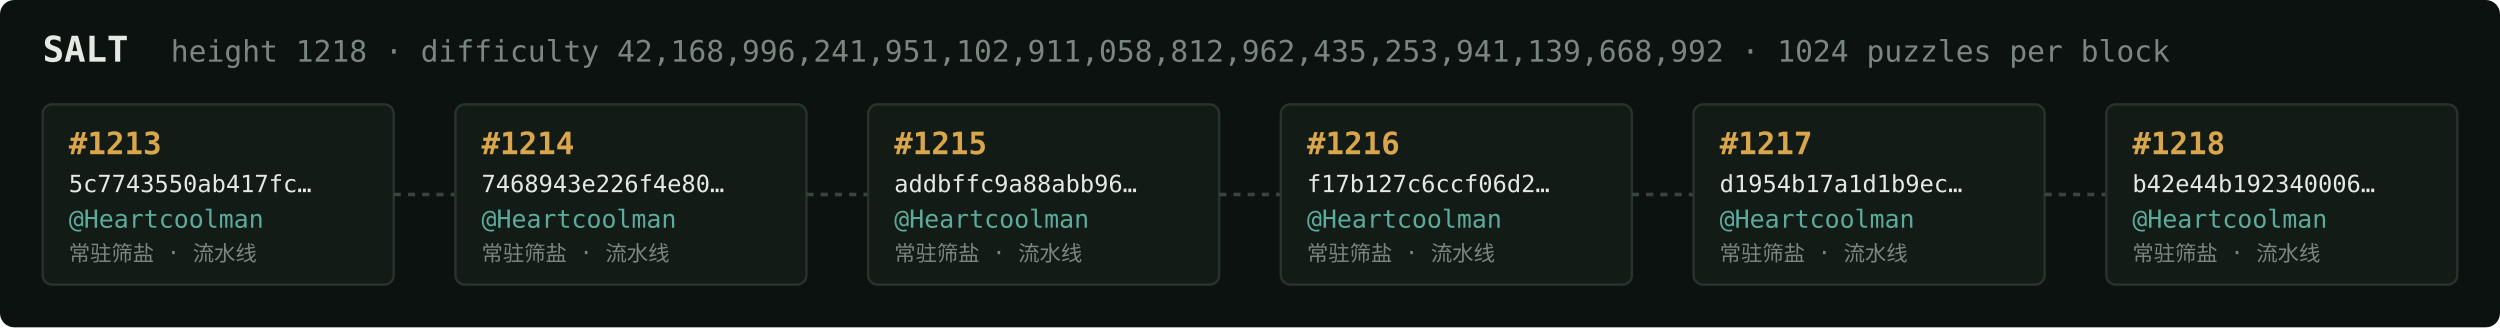
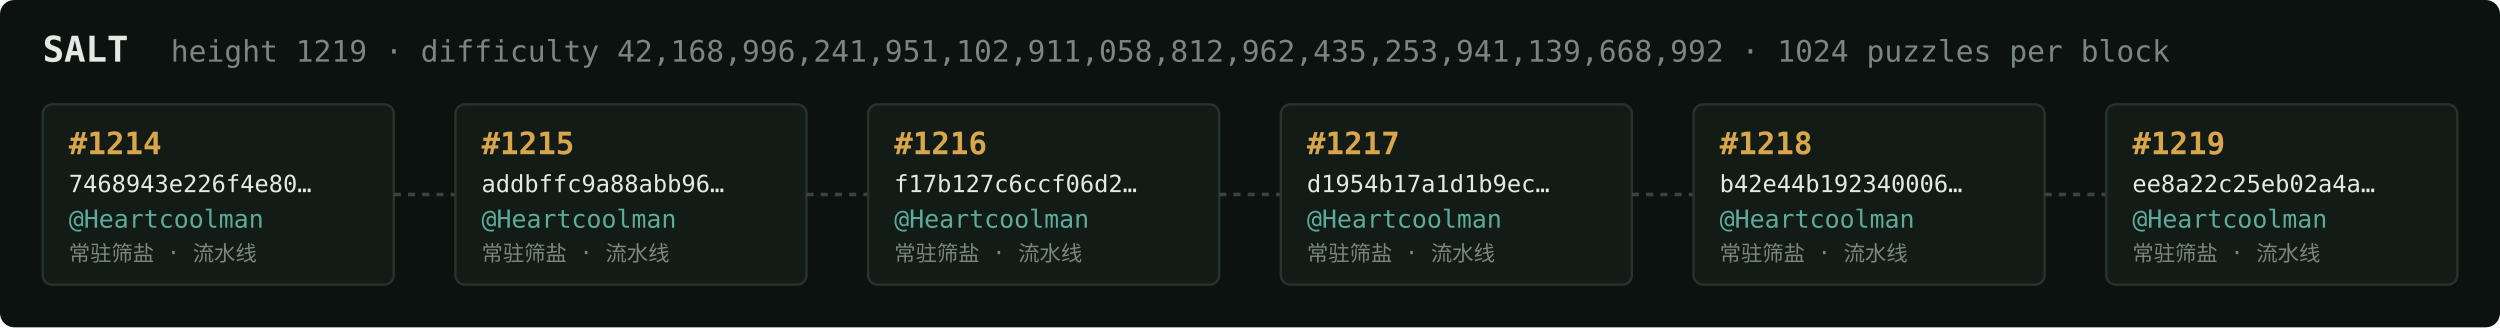
<svg xmlns="http://www.w3.org/2000/svg" width="1054" height="138" viewBox="0 0 1054 138" font-family="ui-monospace,SFMono-Regular,Menlo,monospace">
  <rect fill="#0c1210" width="1054" height="138" rx="6" />
  <text x="18" y="26" fill="#e5e9e3" font-size="15" font-weight="700">SALT</text>
-   <text x="72" y="26" fill="#7a867f" font-size="12.5">height 1218 · difficulty 42,168,996,241,951,102,911,058,812,962,435,253,941,139,668,992 · 1024 puzzles per block</text>
+   <text x="72" y="26" fill="#7a867f" font-size="12.5">height 1219 · difficulty 42,168,996,241,951,102,911,058,812,962,435,253,941,139,668,992 · 1024 puzzles per block</text>
  <rect x="18" y="44" width="148" height="76" rx="4" fill="#131b17" stroke="#28332e" stroke-width="1" />
-   <text x="29" y="65" fill="#d9a64c" font-size="13" font-weight="700">#1213</text>
-   <text x="29" y="81" fill="#e5e9e3" font-size="10">5c7743550ab417fc…</text>
+   <text x="29" y="65" fill="#d9a64c" font-size="13" font-weight="700">#1214</text>
+   <text x="29" y="81" fill="#e5e9e3" font-size="10">7468943e226f4e80…</text>
  <text x="29" y="96" fill="#5cab9b" font-size="10.5">@Heartcoolman</text>
  <text x="29" y="110" fill="#7a867f" font-size="9">常驻筛盐 · 流水线</text>
  <line x1="166" y1="82.0" x2="192" y2="82.0" stroke="#38443e" stroke-width="1.5" stroke-dasharray="3 3" />
  <rect x="192" y="44" width="148" height="76" rx="4" fill="#131b17" stroke="#28332e" stroke-width="1" />
-   <text x="203" y="65" fill="#d9a64c" font-size="13" font-weight="700">#1214</text>
-   <text x="203" y="81" fill="#e5e9e3" font-size="10">7468943e226f4e80…</text>
+   <text x="203" y="65" fill="#d9a64c" font-size="13" font-weight="700">#1215</text>
+   <text x="203" y="81" fill="#e5e9e3" font-size="10">addbffc9a88abb96…</text>
  <text x="203" y="96" fill="#5cab9b" font-size="10.5">@Heartcoolman</text>
  <text x="203" y="110" fill="#7a867f" font-size="9">常驻筛盐 · 流水线</text>
  <line x1="340" y1="82.0" x2="366" y2="82.0" stroke="#38443e" stroke-width="1.5" stroke-dasharray="3 3" />
  <rect x="366" y="44" width="148" height="76" rx="4" fill="#131b17" stroke="#28332e" stroke-width="1" />
-   <text x="377" y="65" fill="#d9a64c" font-size="13" font-weight="700">#1215</text>
-   <text x="377" y="81" fill="#e5e9e3" font-size="10">addbffc9a88abb96…</text>
+   <text x="377" y="65" fill="#d9a64c" font-size="13" font-weight="700">#1216</text>
+   <text x="377" y="81" fill="#e5e9e3" font-size="10">f17b127c6ccf06d2…</text>
  <text x="377" y="96" fill="#5cab9b" font-size="10.5">@Heartcoolman</text>
  <text x="377" y="110" fill="#7a867f" font-size="9">常驻筛盐 · 流水线</text>
  <line x1="514" y1="82.0" x2="540" y2="82.0" stroke="#38443e" stroke-width="1.5" stroke-dasharray="3 3" />
  <rect x="540" y="44" width="148" height="76" rx="4" fill="#131b17" stroke="#28332e" stroke-width="1" />
-   <text x="551" y="65" fill="#d9a64c" font-size="13" font-weight="700">#1216</text>
-   <text x="551" y="81" fill="#e5e9e3" font-size="10">f17b127c6ccf06d2…</text>
+   <text x="551" y="65" fill="#d9a64c" font-size="13" font-weight="700">#1217</text>
+   <text x="551" y="81" fill="#e5e9e3" font-size="10">d1954b17a1d1b9ec…</text>
  <text x="551" y="96" fill="#5cab9b" font-size="10.5">@Heartcoolman</text>
  <text x="551" y="110" fill="#7a867f" font-size="9">常驻筛盐 · 流水线</text>
  <line x1="688" y1="82.0" x2="714" y2="82.0" stroke="#38443e" stroke-width="1.5" stroke-dasharray="3 3" />
  <rect x="714" y="44" width="148" height="76" rx="4" fill="#131b17" stroke="#28332e" stroke-width="1" />
-   <text x="725" y="65" fill="#d9a64c" font-size="13" font-weight="700">#1217</text>
-   <text x="725" y="81" fill="#e5e9e3" font-size="10">d1954b17a1d1b9ec…</text>
+   <text x="725" y="65" fill="#d9a64c" font-size="13" font-weight="700">#1218</text>
+   <text x="725" y="81" fill="#e5e9e3" font-size="10">b42e44b192340006…</text>
  <text x="725" y="96" fill="#5cab9b" font-size="10.5">@Heartcoolman</text>
  <text x="725" y="110" fill="#7a867f" font-size="9">常驻筛盐 · 流水线</text>
  <line x1="862" y1="82.0" x2="888" y2="82.0" stroke="#38443e" stroke-width="1.5" stroke-dasharray="3 3" />
  <rect x="888" y="44" width="148" height="76" rx="4" fill="#131b17" stroke="#28332e" stroke-width="1" />
-   <text x="899" y="65" fill="#d9a64c" font-size="13" font-weight="700">#1218</text>
-   <text x="899" y="81" fill="#e5e9e3" font-size="10">b42e44b192340006…</text>
+   <text x="899" y="65" fill="#d9a64c" font-size="13" font-weight="700">#1219</text>
+   <text x="899" y="81" fill="#e5e9e3" font-size="10">ee8a22c25eb02a4a…</text>
  <text x="899" y="96" fill="#5cab9b" font-size="10.5">@Heartcoolman</text>
  <text x="899" y="110" fill="#7a867f" font-size="9">常驻筛盐 · 流水线</text>
</svg>
